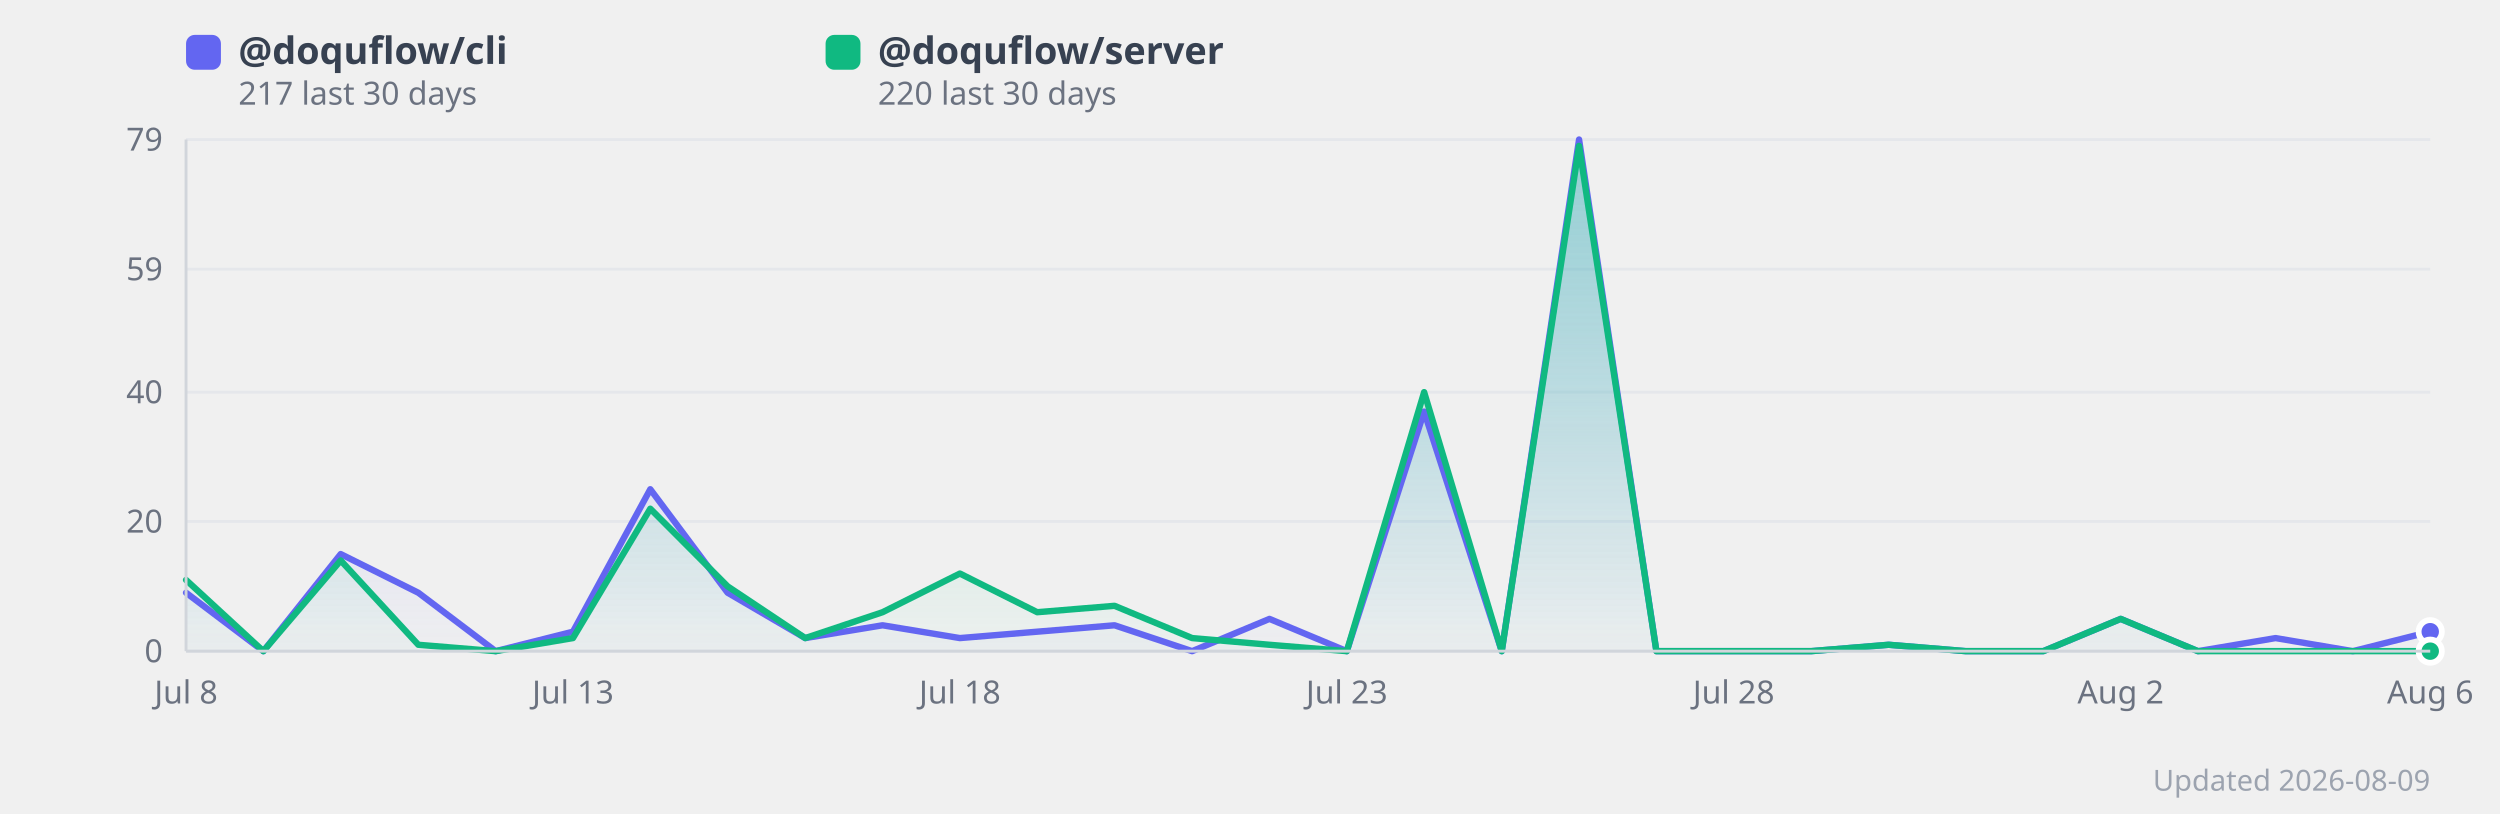
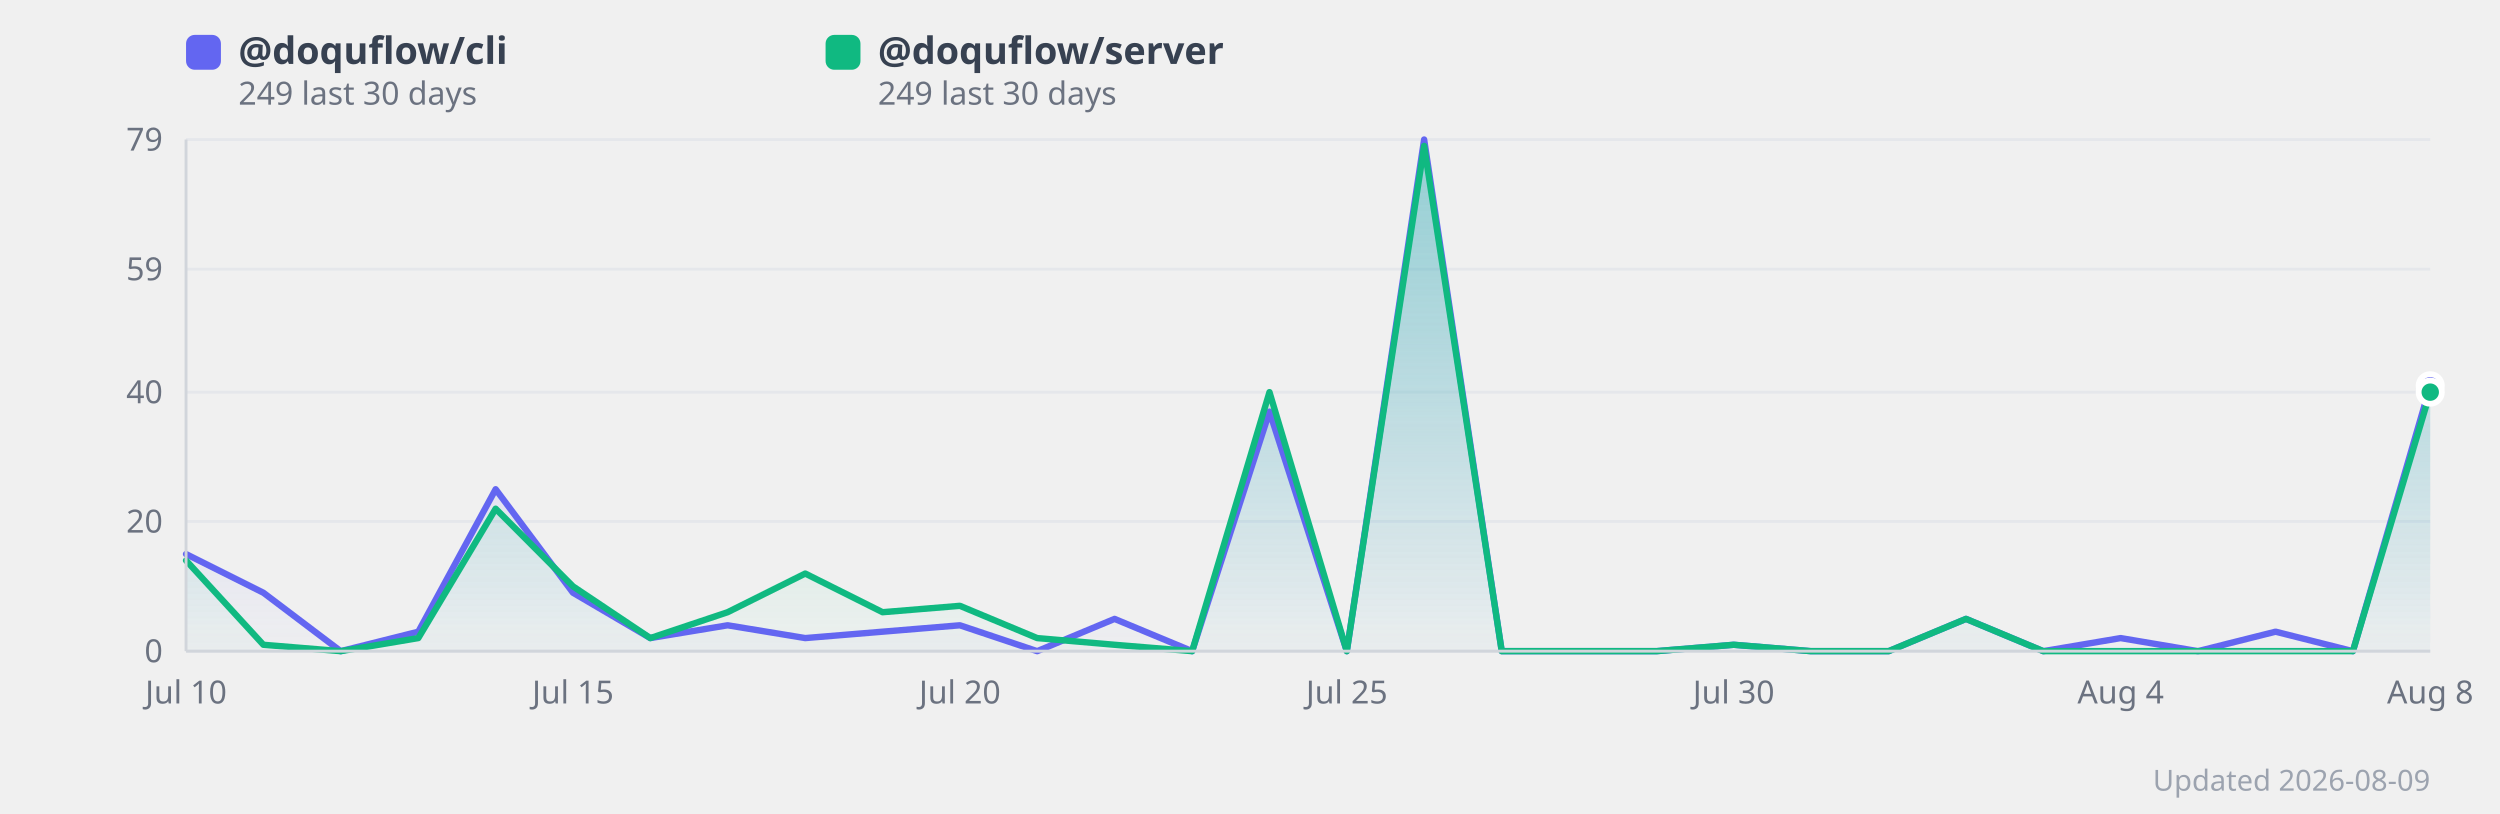
<svg xmlns="http://www.w3.org/2000/svg" width="860" height="280" viewBox="0 0 860 280" style="background:#fff;border-radius:12px;font-family:system-ui,sans-serif">
  <defs>
    <linearGradient id="grad0" x1="0" y1="0" x2="0" y2="1">
      <stop offset="0%" stop-color="#818cf8" stop-opacity="0.35" />
      <stop offset="100%" stop-color="#818cf8" stop-opacity="0.02" />
    </linearGradient>
    <linearGradient id="grad1" x1="0" y1="0" x2="0" y2="1">
      <stop offset="0%" stop-color="#34d399" stop-opacity="0.35" />
      <stop offset="100%" stop-color="#34d399" stop-opacity="0.02" />
    </linearGradient>
  </defs>
  <line x1="64" y1="224.0" x2="836" y2="224.0" stroke="#e5e7eb" stroke-width="1" />
  <text x="56" y="224.0" text-anchor="end" dominant-baseline="middle" font-size="11" fill="#6b7280">0</text>
  <line x1="64" y1="179.4" x2="836" y2="179.4" stroke="#e5e7eb" stroke-width="1" />
  <text x="56" y="179.4" text-anchor="end" dominant-baseline="middle" font-size="11" fill="#6b7280">20</text>
  <line x1="64" y1="134.9" x2="836" y2="134.9" stroke="#e5e7eb" stroke-width="1" />
  <text x="56" y="134.9" text-anchor="end" dominant-baseline="middle" font-size="11" fill="#6b7280">40</text>
  <line x1="64" y1="92.6" x2="836" y2="92.6" stroke="#e5e7eb" stroke-width="1" />
  <text x="56" y="92.6" text-anchor="end" dominant-baseline="middle" font-size="11" fill="#6b7280">59</text>
  <line x1="64" y1="48.0" x2="836" y2="48.0" stroke="#e5e7eb" stroke-width="1" />
  <text x="56" y="48.0" text-anchor="end" dominant-baseline="middle" font-size="11" fill="#6b7280">79</text>
-   <polygon points="64.0,203.9 90.6,224.0 117.2,190.6 143.9,203.9 170.5,224.0 197.1,217.3 223.7,168.3 250.3,203.9 277.0,219.5 303.6,215.1 330.2,219.5 356.8,217.3 383.4,215.1 410.1,224.0 436.7,212.9 463.3,224.0 489.9,141.6 516.6,224.0 543.2,48.0 569.8,224.0 596.4,224.0 623.0,224.0 649.7,221.8 676.3,224.0 702.9,224.0 729.5,212.9 756.1,224.0 782.8,219.5 809.4,224.0 836.0,217.3 836.0,224.0 64.0,224.0" fill="url(#grad0)" />
-   <polygon points="64.0,199.5 90.6,224.0 117.2,192.8 143.9,221.8 170.5,224.0 197.1,219.5 223.7,175.0 250.3,201.7 277.0,219.5 303.6,210.6 330.2,197.3 356.8,210.6 383.4,208.4 410.1,219.5 436.7,221.8 463.3,224.0 489.9,134.9 516.6,224.0 543.2,50.2 569.8,224.0 596.4,224.0 623.0,224.0 649.7,221.8 676.3,224.0 702.9,224.0 729.5,212.9 756.1,224.0 782.8,224.0 809.4,224.0 836.0,224.0 836.0,224.0 64.0,224.0" fill="url(#grad1)" />
-   <polyline points="64.0,203.9 90.6,224.0 117.2,190.6 143.9,203.9 170.5,224.0 197.1,217.3 223.7,168.3 250.3,203.9 277.0,219.5 303.6,215.1 330.2,219.5 356.8,217.3 383.4,215.1 410.1,224.0 436.7,212.9 463.3,224.0 489.9,141.6 516.6,224.0 543.2,48.0 569.8,224.0 596.4,224.0 623.0,224.0 649.7,221.8 676.3,224.0 702.9,224.0 729.5,212.9 756.1,224.0 782.8,219.5 809.4,224.0 836.0,217.3" fill="none" stroke="#6366f1" stroke-width="2.2" stroke-linejoin="round" stroke-linecap="round" />
-   <polyline points="64.0,199.5 90.6,224.0 117.2,192.8 143.9,221.8 170.5,224.0 197.1,219.5 223.7,175.0 250.3,201.7 277.0,219.5 303.6,210.6 330.2,197.3 356.8,210.6 383.4,208.4 410.1,219.5 436.7,221.8 463.3,224.0 489.9,134.9 516.6,224.0 543.2,50.2 569.8,224.0 596.4,224.0 623.0,224.0 649.7,221.8 676.3,224.0 702.9,224.0 729.5,212.9 756.1,224.0 782.8,224.0 809.4,224.0 836.0,224.0" fill="none" stroke="#10b981" stroke-width="2.2" stroke-linejoin="round" stroke-linecap="round" />
-   <text x="64.0" y="242" text-anchor="middle" font-size="11" fill="#6b7280">Jul 8</text>
-   <text x="197.1" y="242" text-anchor="middle" font-size="11" fill="#6b7280">Jul 13</text>
-   <text x="330.2" y="242" text-anchor="middle" font-size="11" fill="#6b7280">Jul 18</text>
-   <text x="463.3" y="242" text-anchor="middle" font-size="11" fill="#6b7280">Jul 23</text>
-   <text x="596.4" y="242" text-anchor="middle" font-size="11" fill="#6b7280">Jul 28</text>
-   <text x="729.5" y="242" text-anchor="middle" font-size="11" fill="#6b7280">Aug 2</text>
-   <text x="836.0" y="242" text-anchor="middle" font-size="11" fill="#6b7280">Aug 6</text>
-   <circle cx="836.0" cy="217.3" r="4" fill="#6366f1" stroke="#fff" stroke-width="2">
+   <polygon points="64.0,190.6 90.6,203.9 117.2,224.0 143.9,217.3 170.5,168.3 197.1,203.9 223.7,219.5 250.3,215.1 277.0,219.5 303.6,217.3 330.2,215.1 356.8,224.0 383.4,212.9 410.1,224.0 436.7,141.6 463.3,224.0 489.9,48.0 516.6,224.0 543.2,224.0 569.8,224.0 596.4,221.8 623.0,224.0 649.7,224.0 676.3,212.9 702.9,224.0 729.5,219.5 756.1,224.0 782.8,217.3 809.4,224.0 836.0,132.7 836.0,224.0 64.0,224.0" fill="url(#grad0)" />
+   <polygon points="64.0,192.8 90.6,221.8 117.2,224.0 143.9,219.5 170.5,175.0 197.1,201.7 223.7,219.5 250.3,210.6 277.0,197.3 303.6,210.6 330.2,208.4 356.8,219.5 383.4,221.8 410.1,224.0 436.7,134.9 463.3,224.0 489.9,50.2 516.6,224.0 543.2,224.0 569.8,224.0 596.4,221.8 623.0,224.0 649.7,224.0 676.3,212.9 702.9,224.0 729.5,224.0 756.1,224.0 782.8,224.0 809.4,224.0 836.0,134.9 836.0,224.0 64.0,224.0" fill="url(#grad1)" />
+   <polyline points="64.0,190.6 90.6,203.9 117.2,224.0 143.9,217.3 170.5,168.3 197.1,203.9 223.7,219.5 250.3,215.1 277.0,219.5 303.6,217.3 330.2,215.1 356.8,224.0 383.4,212.9 410.1,224.0 436.7,141.6 463.3,224.0 489.9,48.0 516.6,224.0 543.2,224.0 569.8,224.0 596.4,221.8 623.0,224.0 649.7,224.0 676.3,212.9 702.9,224.0 729.5,219.5 756.1,224.0 782.8,217.3 809.4,224.0 836.0,132.7" fill="none" stroke="#6366f1" stroke-width="2.2" stroke-linejoin="round" stroke-linecap="round" />
+   <polyline points="64.0,192.8 90.6,221.8 117.2,224.0 143.9,219.5 170.5,175.0 197.1,201.7 223.7,219.5 250.3,210.6 277.0,197.3 303.6,210.6 330.2,208.4 356.8,219.5 383.4,221.8 410.1,224.0 436.7,134.9 463.3,224.0 489.9,50.2 516.6,224.0 543.2,224.0 569.8,224.0 596.4,221.8 623.0,224.0 649.7,224.0 676.3,212.9 702.9,224.0 729.5,224.0 756.1,224.0 782.8,224.0 809.4,224.0 836.0,134.9" fill="none" stroke="#10b981" stroke-width="2.2" stroke-linejoin="round" stroke-linecap="round" />
+   <text x="64.0" y="242" text-anchor="middle" font-size="11" fill="#6b7280">Jul 10</text>
+   <text x="197.1" y="242" text-anchor="middle" font-size="11" fill="#6b7280">Jul 15</text>
+   <text x="330.2" y="242" text-anchor="middle" font-size="11" fill="#6b7280">Jul 20</text>
+   <text x="463.3" y="242" text-anchor="middle" font-size="11" fill="#6b7280">Jul 25</text>
+   <text x="596.4" y="242" text-anchor="middle" font-size="11" fill="#6b7280">Jul 30</text>
+   <text x="729.5" y="242" text-anchor="middle" font-size="11" fill="#6b7280">Aug 4</text>
+   <text x="836.0" y="242" text-anchor="middle" font-size="11" fill="#6b7280">Aug 8</text>
+   <circle cx="836.0" cy="132.7" r="4" fill="#6366f1" stroke="#fff" stroke-width="2">
      </circle>
-   <circle cx="836.0" cy="224.0" r="4" fill="#10b981" stroke="#fff" stroke-width="2">
+   <circle cx="836.0" cy="134.9" r="4" fill="#10b981" stroke="#fff" stroke-width="2">
      </circle>
  <rect x="64" y="12" width="12" height="12" rx="3" fill="#6366f1" />
  <text x="82" y="22" font-size="13" fill="#374151" font-weight="600">
      @doquflow/cli
    </text>
  <text x="82" y="36" font-size="11" fill="#6b7280">
-       217 last 30 days
+       249 last 30 days
    </text>
  <rect x="284" y="12" width="12" height="12" rx="3" fill="#10b981" />
  <text x="302" y="22" font-size="13" fill="#374151" font-weight="600">
      @doquflow/server
    </text>
  <text x="302" y="36" font-size="11" fill="#6b7280">
-       220 last 30 days
+       249 last 30 days
    </text>
  <text x="836" y="272" text-anchor="end" font-size="10" fill="#9ca3af">Updated 2026-08-09</text>
  <line x1="64" y1="48" x2="64" y2="224" stroke="#d1d5db" stroke-width="1" />
  <line x1="64" y1="224" x2="836" y2="224" stroke="#d1d5db" stroke-width="1" />
</svg>
